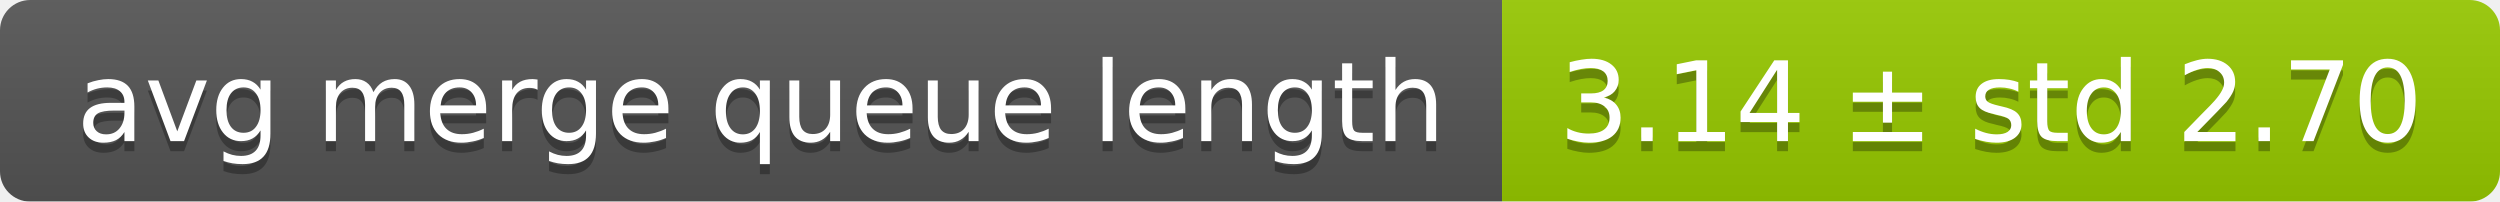
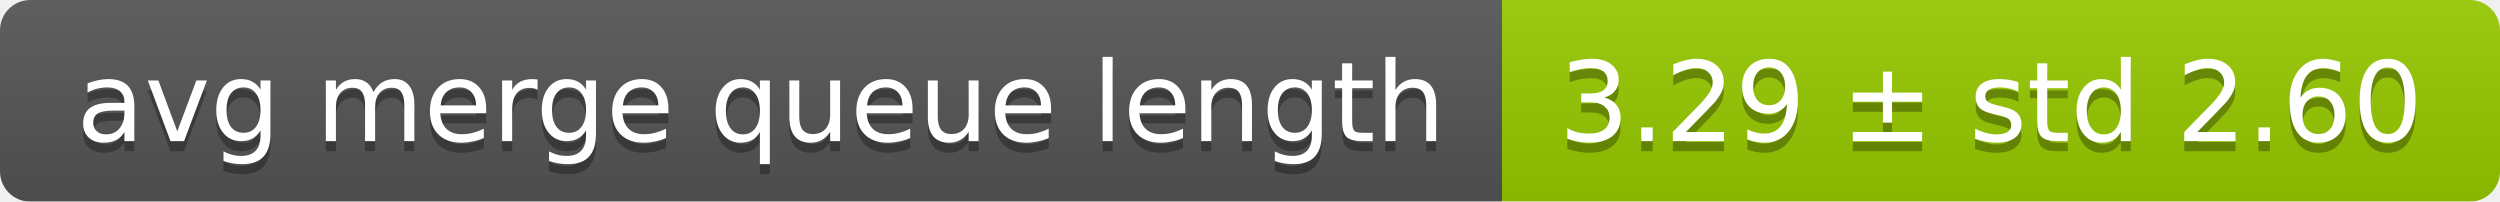
<svg xmlns="http://www.w3.org/2000/svg" width="248" height="20">
  <linearGradient id="smooth" x2="0" y2="100%">
    <stop offset="0" stop-color="#bbb" stop-opacity=".1" />
    <stop offset="1" stop-opacity=".1" />
  </linearGradient>
  <mask id="round">
    <rect width="248" height="20" rx="3" fill="#fff" />
  </mask>
  <g mask="url(#round)">
    <rect width="149" height="20" fill="#555" />
    <rect x="149" width="99" height="20" fill="#97ca00" />
    <rect width="248" height="20" fill="url(#smooth)" />
  </g>
  <g fill="#fff" text-anchor="middle" font-family="DejaVu Sans,Verdana,Geneva,sans-serif" font-size="11">
    <text x="75.5" y="15" fill="#010101" fill-opacity=".3">avg merge queue length</text>
    <text x="75.5" y="14">avg merge queue length</text>
-     <text x="197.5" y="15" fill="#010101" fill-opacity=".3">3.14 ± std 2.70</text>
-     <text x="197.5" y="14">3.14 ± std 2.70</text>
+     <text x="197.5" y="15" fill="#010101" fill-opacity=".3">3.29 ± std 2.60</text>
+     <text x="197.5" y="14">3.29 ± std 2.60</text>
  </g>
</svg>
